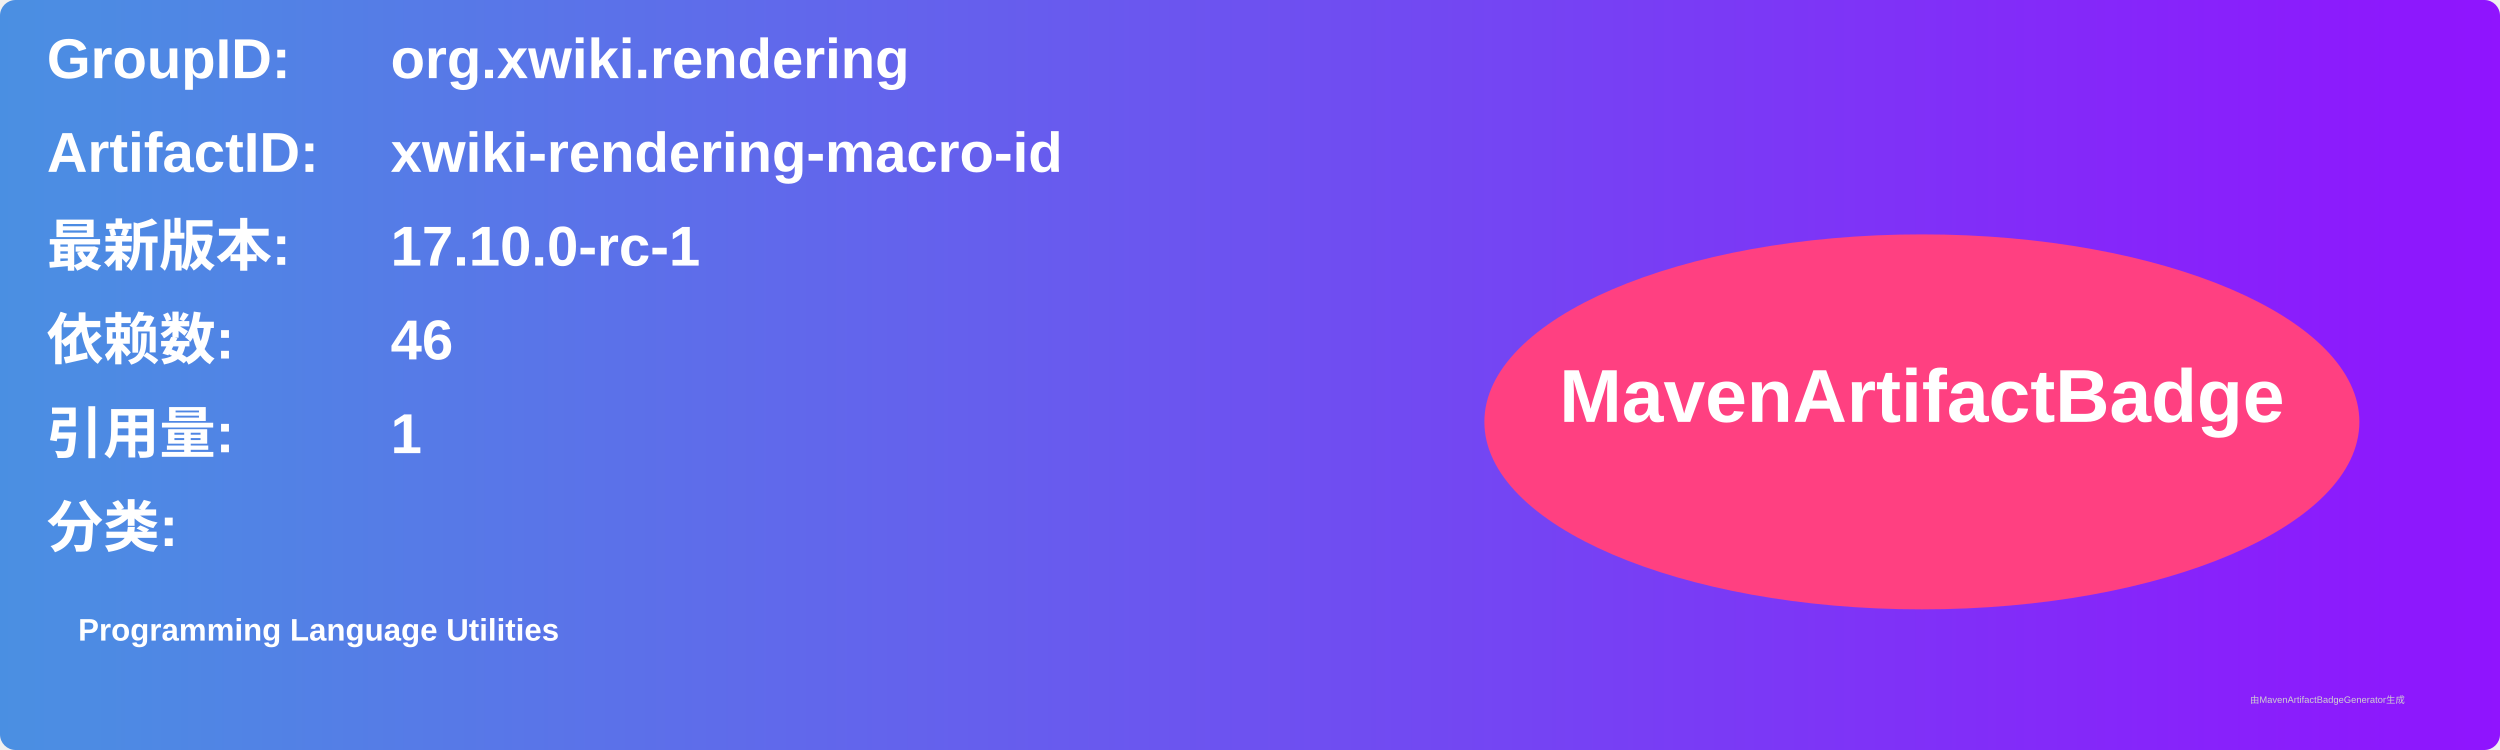
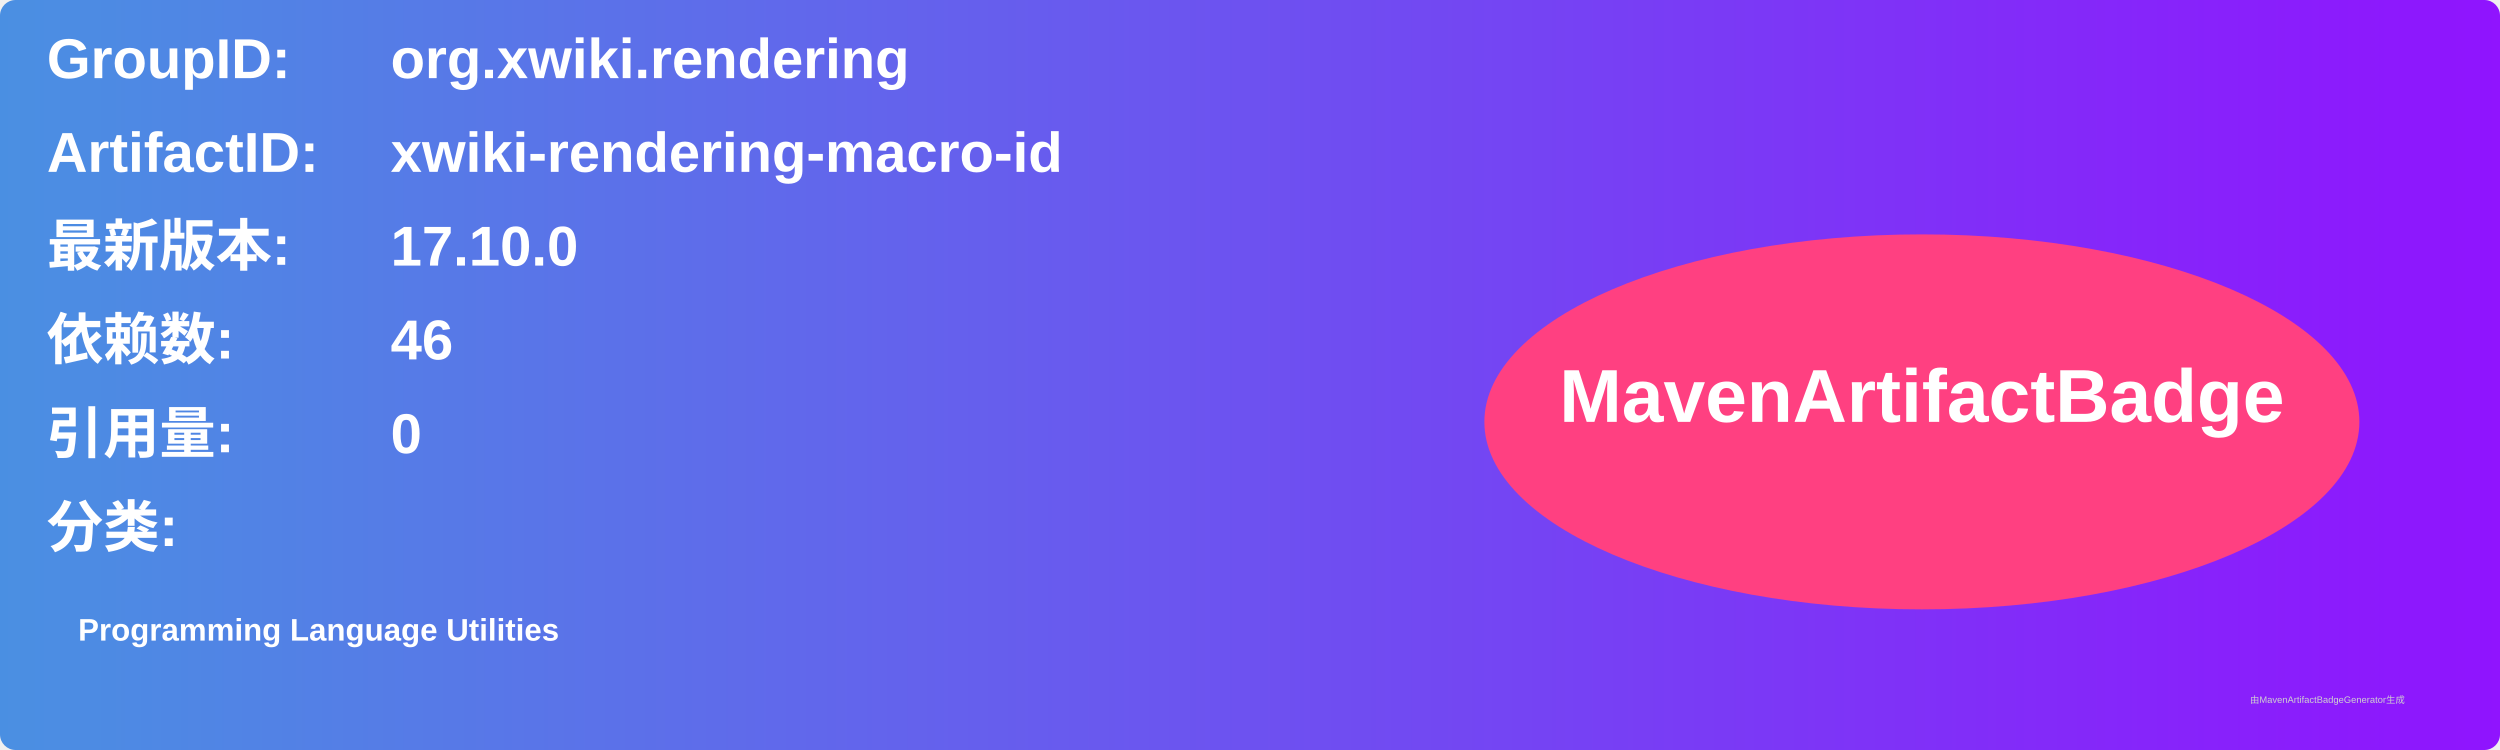
<svg xmlns="http://www.w3.org/2000/svg" width="800" height="240" viewBox="0 0 800 240">
  <linearGradient id="grad" x1="0%" y1="0%" x2="100%" y2="0%">
    <stop offset="0%" stop-color="#4a90e2" />
    <stop offset="100%" stop-color="#9013fe" />
  </linearGradient>
  <rect width="100%" height="100%" rx="5" ry="5" fill="url(#grad)" />
  <g transform="translate(15, 15)">
    <text x="0" y="10" font-family="Arial" font-size="18" fill="white" font-weight="bold" width="260">GroupID:</text>
    <text x="110" y="10" font-family="Arial" font-size="18" fill="white" font-weight="bold" width="460">org.xwiki.rendering</text>
    <text x="0" y="40" font-family="Arial" font-size="18" fill="white" font-weight="bold" width="260">ArtifactID:</text>
    <text x="110" y="40" font-family="Arial" font-size="18" fill="white" font-weight="bold" width="460">xwiki-rendering-macro-id</text>
    <text x="0" y="70" font-family="Arial" font-size="18" fill="white" font-weight="bold">最新版本:</text>
    <text x="110" y="70" font-family="Arial" font-size="18" fill="white" font-weight="bold">
-       <tspan font-weight="bold">17.10.0-rc-1</tspan>
+       <tspan font-weight="bold">17.10.0</tspan>
    </text>
    <text x="0" y="100" font-family="Arial" font-size="18" fill="white" font-weight="bold">依赖数: </text>
    <text x="110" y="100" font-family="Arial" font-size="18" fill="white">
      <tspan font-weight="bold">46</tspan>
    </text>
    <text x="0" y="130" font-family="Arial" font-size="18" fill="white" font-weight="bold">引用量: </text>
    <text x="110" y="130" font-family="Arial" font-size="18" fill="white">
-       <tspan font-weight="bold">1</tspan>
+       <tspan font-weight="bold">0</tspan>
    </text>
    <text x="0" y="160" font-family="Arial" font-size="18" fill="white" font-weight="bold">分类:</text>
    <text x="10" y="190" font-family="Arial" font-size="10" fill="white">
      <tspan font-weight="bold">Programming Language Utilities</tspan>
    </text>
    <ellipse cx="600" cy="120" rx="140" ry="60" fill="#ff4081" />
    <text x="600" y="120" text-anchor="middle" font-family="Arial" font-size="24" fill="white" font-weight="bold">MavenArtifactBadge</text>
  </g>
  <text x="720" y="225" font-family="Arial" font-size="3" fill="#d0d0d0">由MavenArtifactBadgeGenerator生成</text>
</svg>
